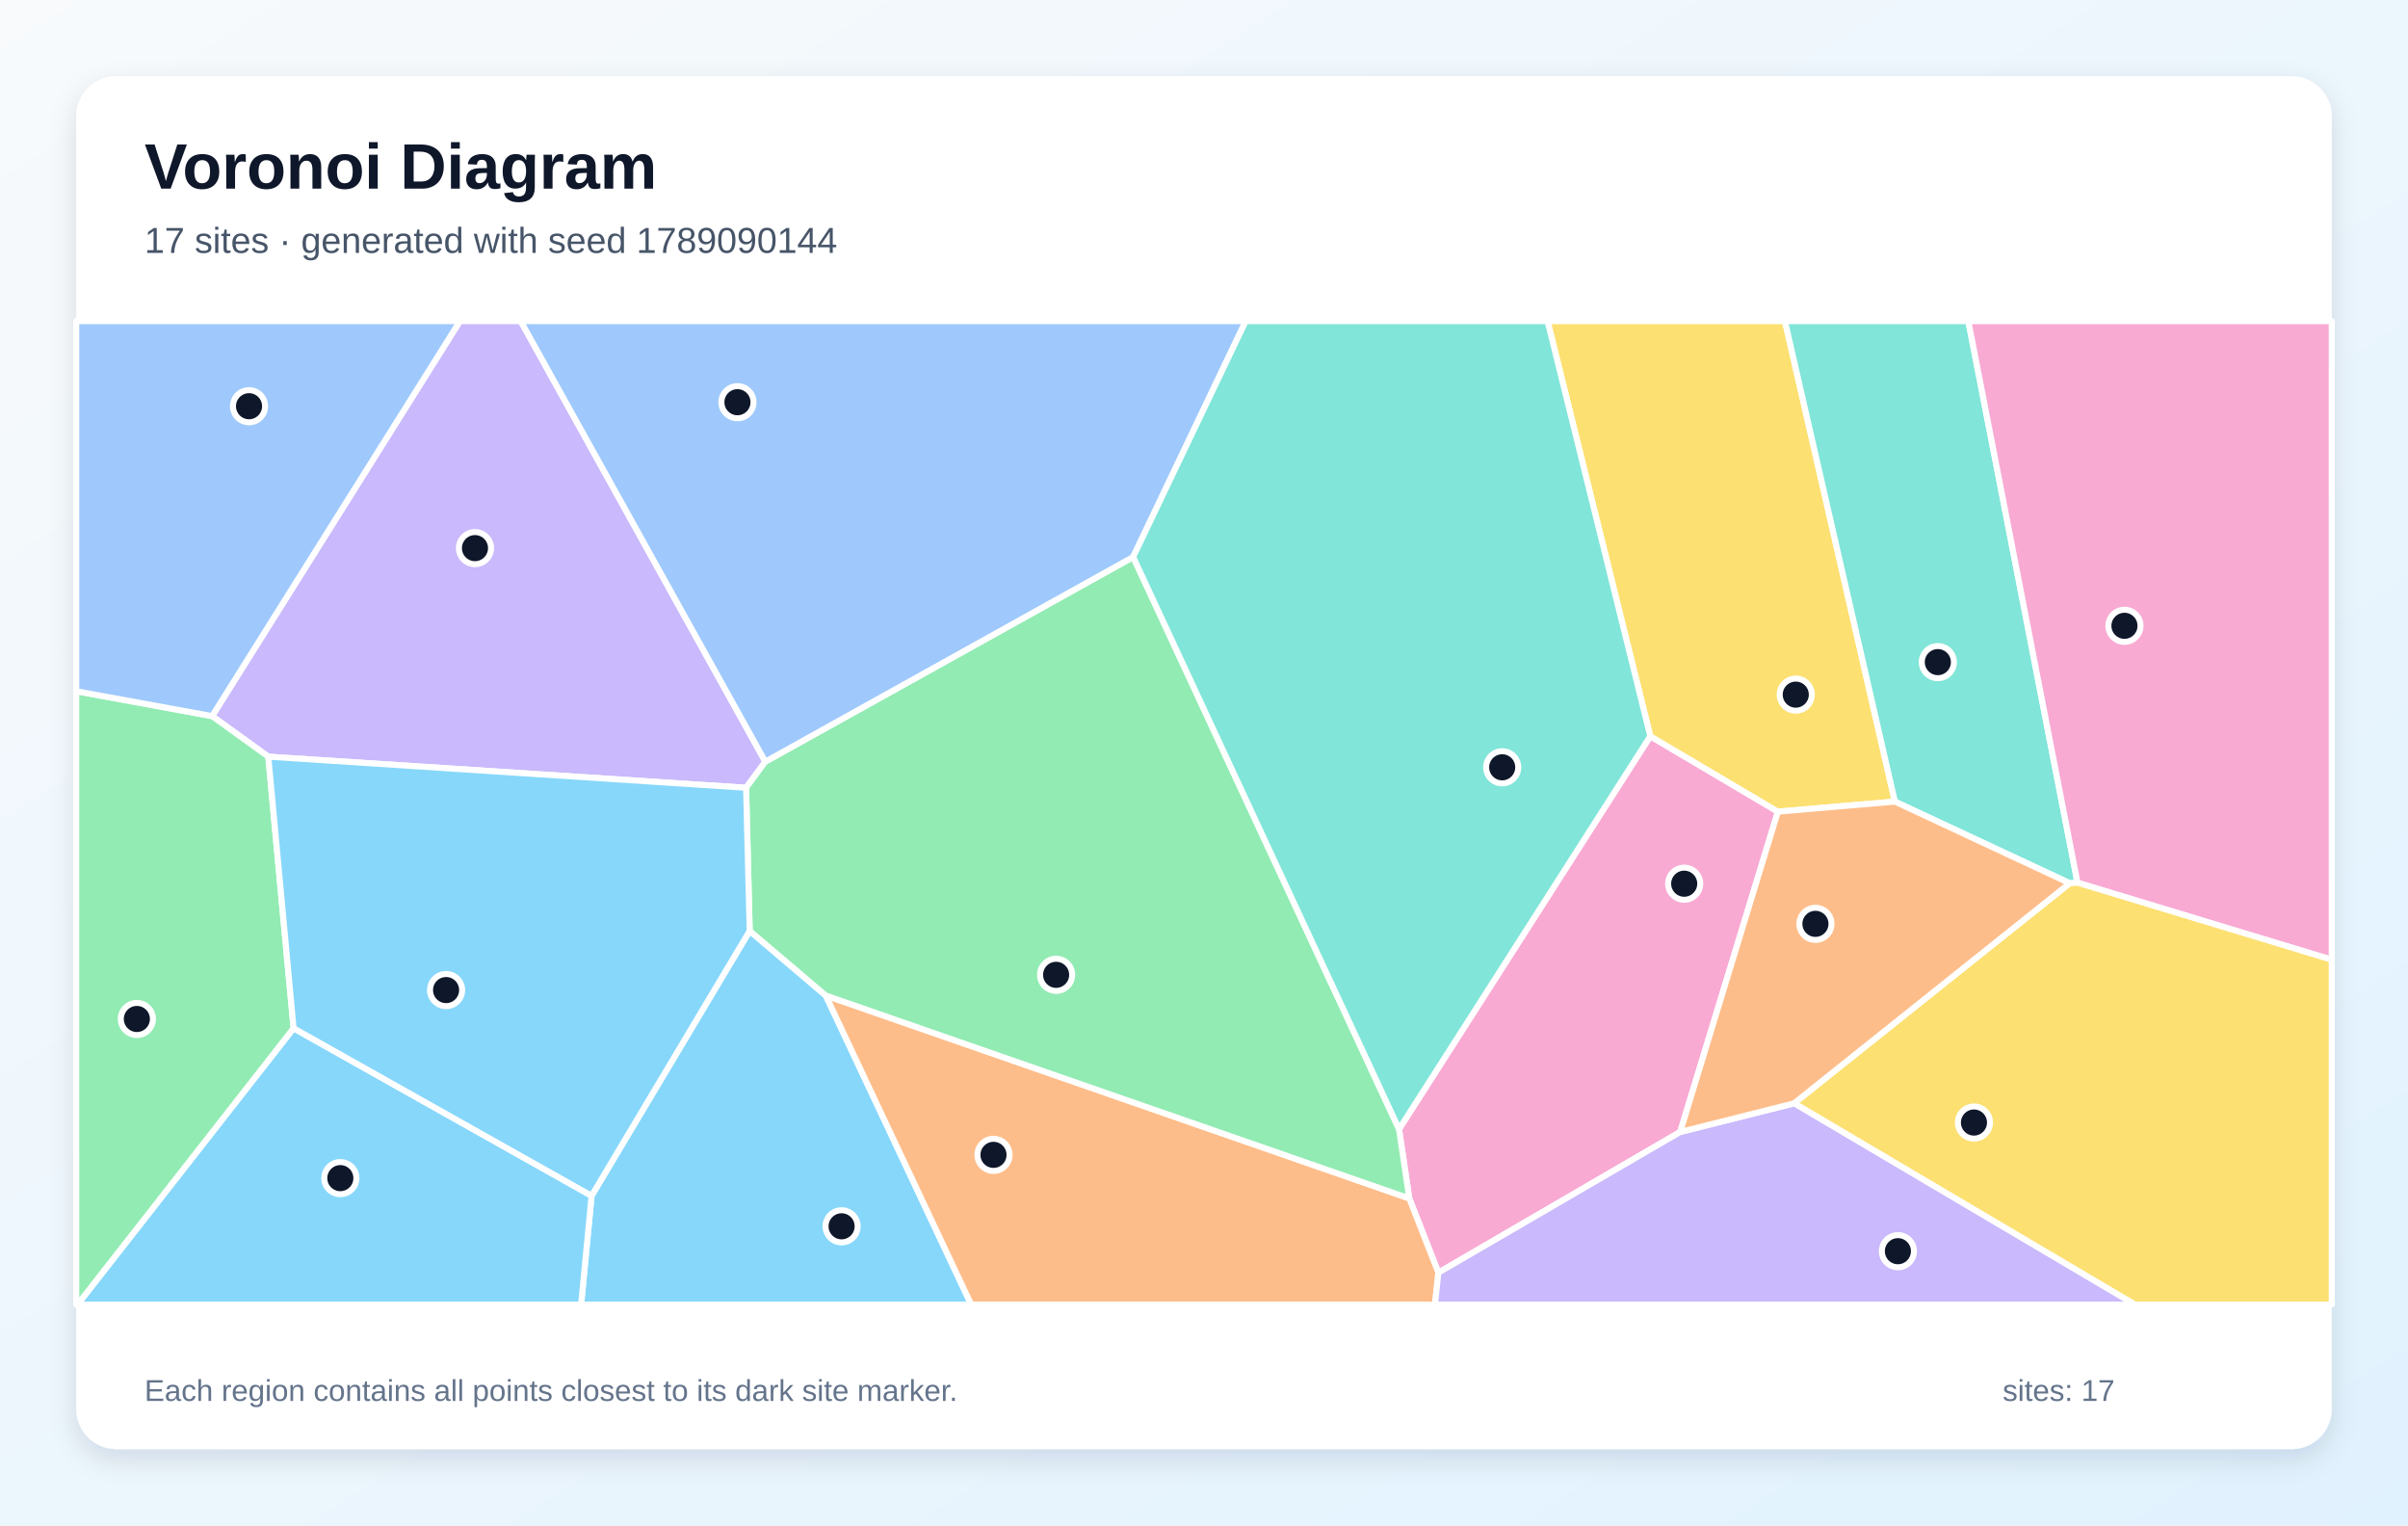
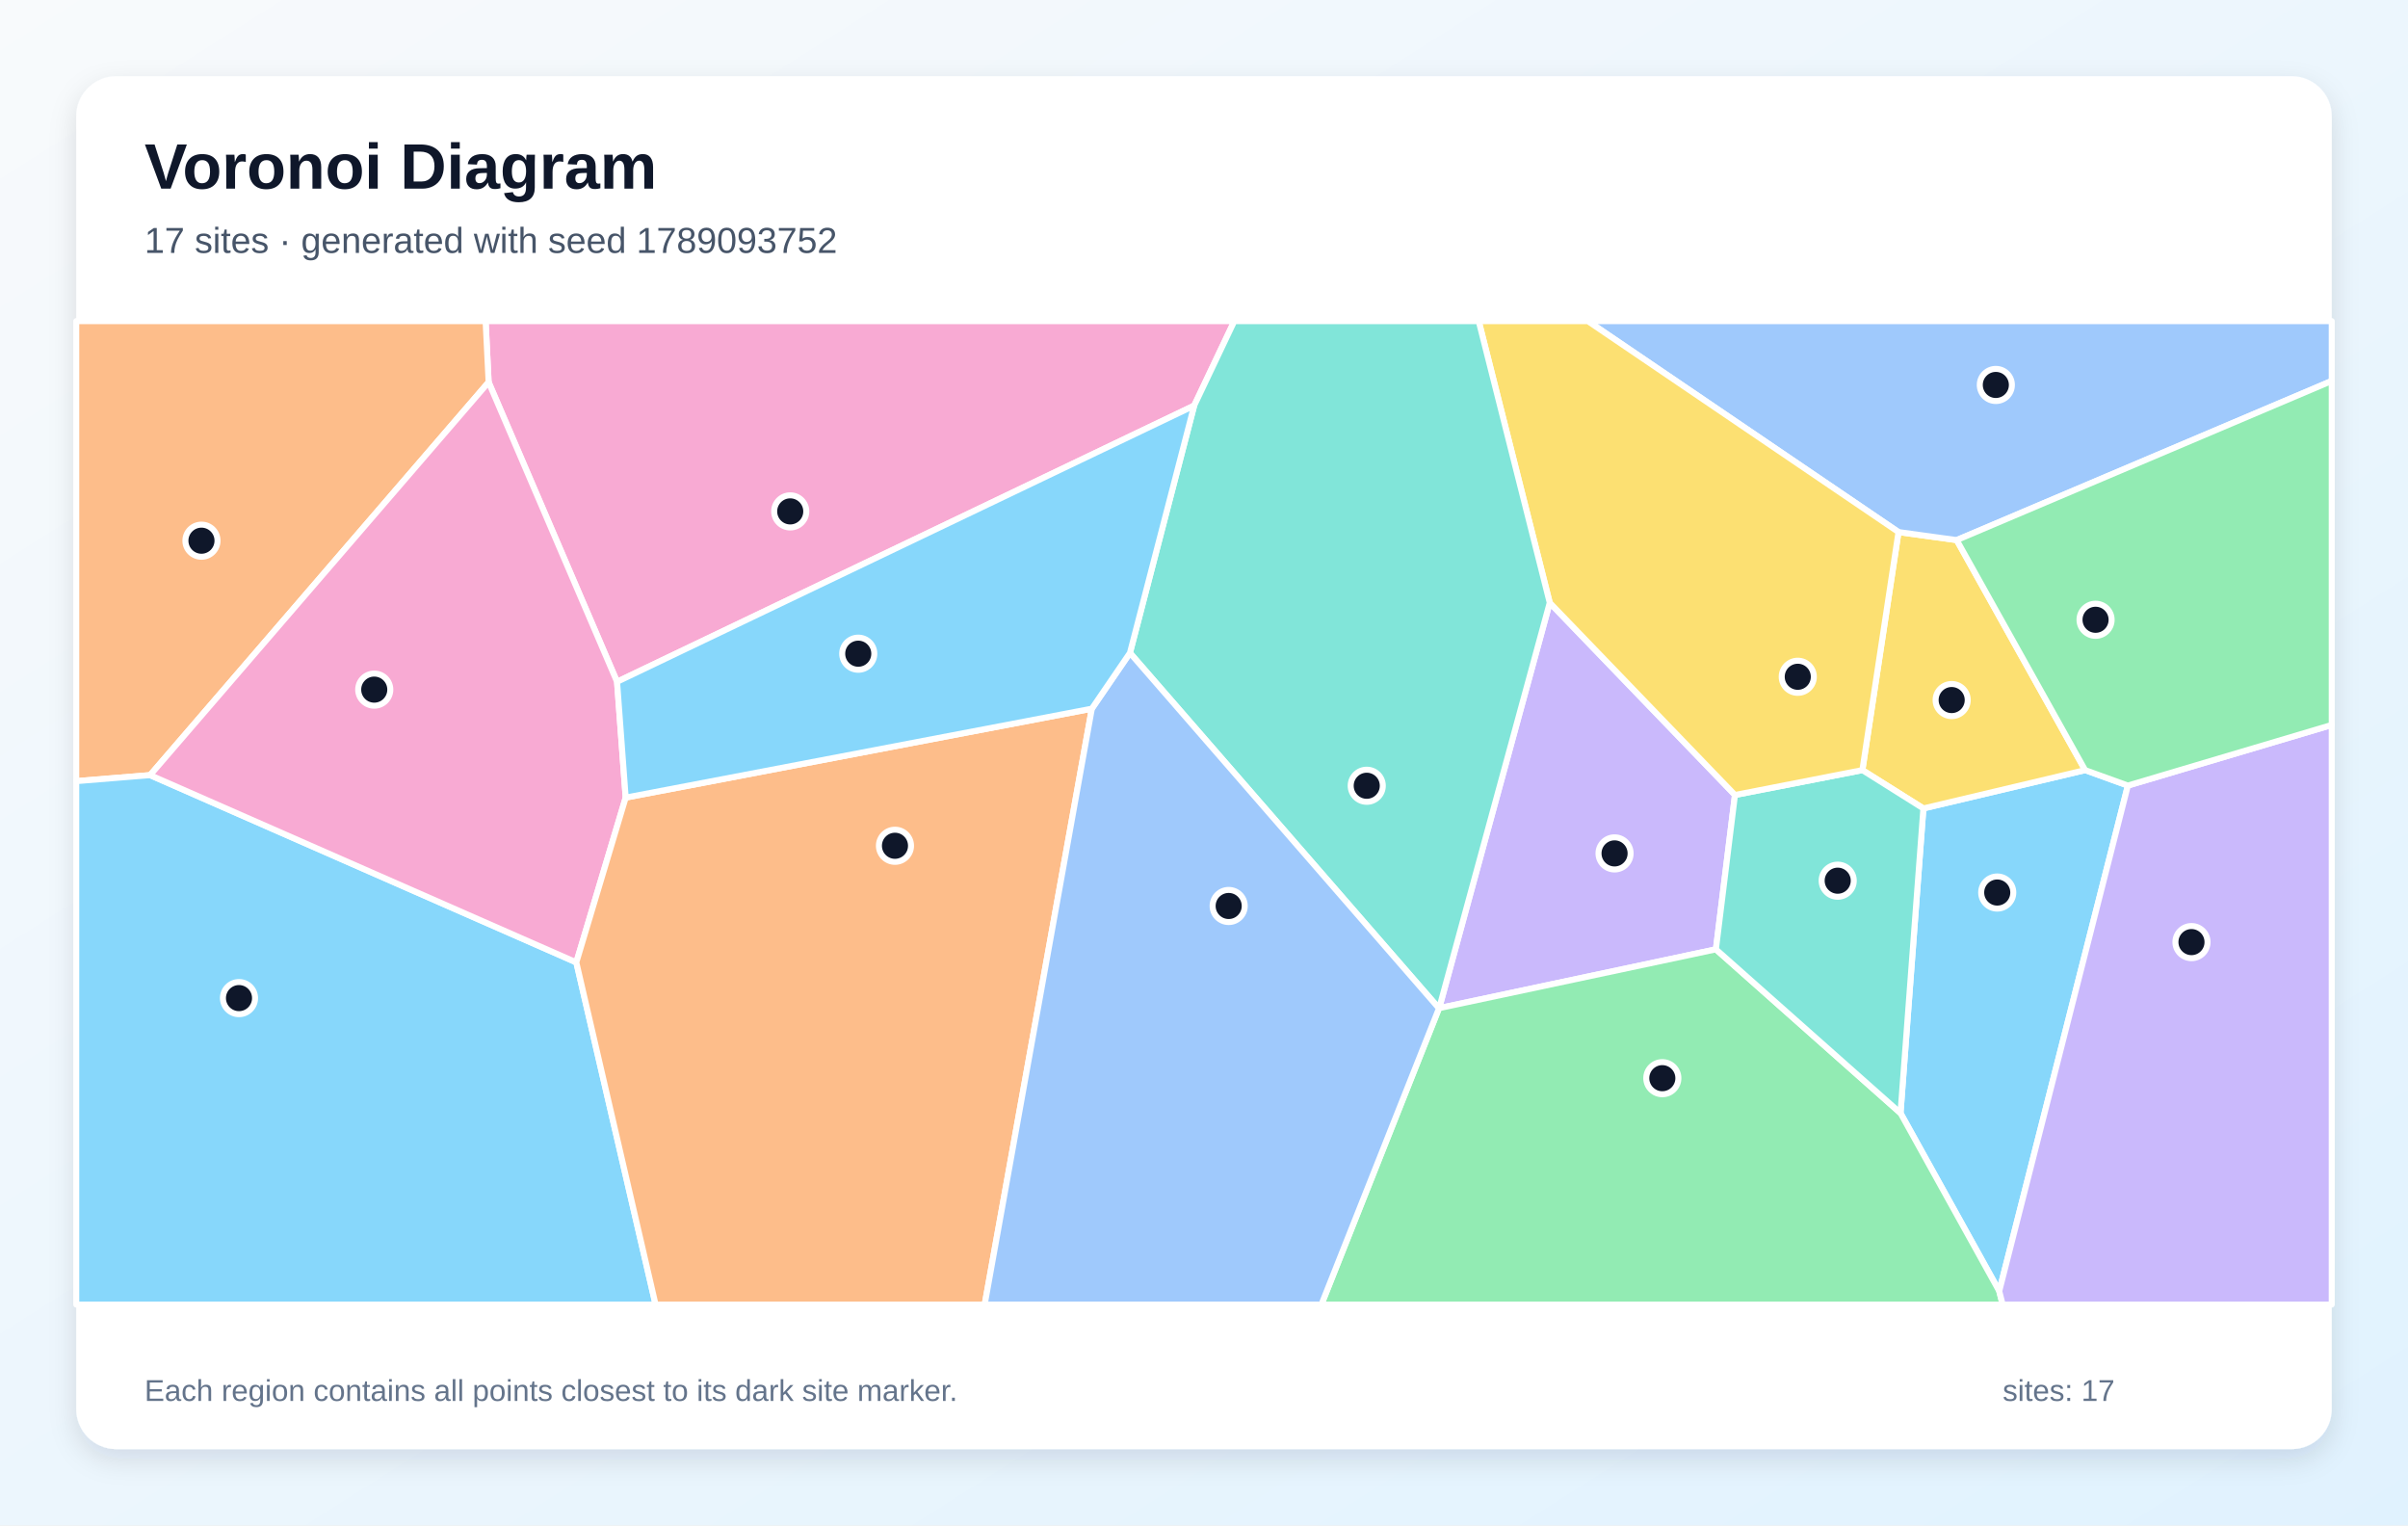
<svg xmlns="http://www.w3.org/2000/svg" width="1200" height="760" viewBox="0 0 1200 760" role="img" aria-labelledby="title description">
  <defs>
    <linearGradient id="background" x1="0" y1="0" x2="1" y2="1">
      <stop stop-color="#F8FAFC" />
      <stop offset="1" stop-color="#E0F2FE" />
    </linearGradient>
    <filter id="shadow" x="-10%" y="-10%" width="120%" height="120%">
      <feDropShadow dx="0" dy="5" stdDeviation="7" flood-color="#0F172A" flood-opacity=".12" />
    </filter>
  </defs>
  <rect width="1200" height="760" fill="url(#background)" />
  <rect x="38" y="38" width="1124" height="684" rx="20" fill="#FFFFFF" filter="url(#shadow)" />
  <g font-family="Arial, sans-serif">
    <text x="72" y="94" font-size="32" font-weight="700" fill="#0F172A">Voronoi Diagram</text>
-     <text x="72" y="126" font-size="18" fill="#475569">17 sites · generated with seed 1789090144</text>
+     <text x="72" y="126" font-size="18" fill="#475569">17 sites · generated with seed 1789093752</text>
  </g>
  <g stroke="#FFFFFF" stroke-width="3" stroke-linejoin="round">
-     <polygon points="294.8,595.8 373.6,463.8 411.5,496.0 484.0,650.0 289.6,650.0" fill="#38BDF8" fill-opacity="0.60" />
-     <polygon points="381.4,379.5 371.8,392.5 133.7,377.0 105.7,356.8 229.2,160.0 259.5,160.0" fill="#A78BFA" fill-opacity="0.60" />
-     <polygon points="837.3,564.0 716.8,634.1 702.3,597.1 697.2,562.6 822.4,366.8 886.0,404.4" fill="#F472B6" fill-opacity="0.60" />
-     <polygon points="411.5,496.0 702.3,597.1 716.8,634.1 715.1,650.0 484.0,650.0" fill="#FB923C" fill-opacity="0.60" />
-     <polygon points="944.3,399.4 886.0,404.4 822.4,366.8 771.2,160.0 889.5,160.0" fill="#FACC15" fill-opacity="0.60" />
-     <polygon points="411.5,496.0 373.6,463.8 371.8,392.5 381.4,379.5 564.7,277.5 697.2,562.6 702.3,597.1" fill="#4ADE80" fill-opacity="0.60" />
-     <polygon points="1035.3,439.8 1031.5,440.1 944.3,399.4 889.5,160.0 980.9,160.0" fill="#2DD4BF" fill-opacity="0.60" />
-     <polygon points="564.7,277.5 381.4,379.5 259.5,160.0 620.8,160.0" fill="#60A5FA" fill-opacity="0.60" />
-     <polygon points="146.3,512.3 294.8,595.8 289.6,650.0 38.6,650.0" fill="#38BDF8" fill-opacity="0.60" />
-     <polygon points="716.8,634.1 837.3,564.0 894.2,549.7 1064.0,650.0 715.1,650.0" fill="#A78BFA" fill-opacity="0.60" />
-     <polygon points="1035.3,439.8 980.9,160.0 1162.0,160.0 1162.0,478.2" fill="#F472B6" fill-opacity="0.60" />
-     <polygon points="894.2,549.7 837.3,564.0 886.0,404.4 944.3,399.4 1031.5,440.1" fill="#FB923C" fill-opacity="0.60" />
-     <polygon points="894.2,549.7 1031.5,440.1 1035.3,439.8 1162.0,478.2 1162.0,650.0 1064.0,650.0" fill="#FACC15" fill-opacity="0.60" />
-     <polygon points="38.0,344.4 105.7,356.8 133.7,377.0 146.3,512.3 38.6,650.0 38.0,650.0" fill="#4ADE80" fill-opacity="0.60" />
-     <polygon points="822.4,366.8 697.2,562.6 564.7,277.5 620.8,160.0 771.2,160.0" fill="#2DD4BF" fill-opacity="0.60" />
-     <polygon points="105.7,356.8 38.0,344.4 38.0,160.0 229.2,160.0" fill="#60A5FA" fill-opacity="0.60" />
-     <polygon points="146.3,512.3 133.7,377.0 371.8,392.5 373.6,463.8 294.8,595.8" fill="#38BDF8" fill-opacity="0.60" />
+     <polygon points="1060.4,391.4 996.3,643.3 947.1,554.6 958.5,402.8 1039.1,383.7" fill="#38BDF8" fill-opacity="0.60" />
+     <polygon points="772.3,300.3 864.6,396.1 855.1,473.0 717.2,502.3" fill="#A78BFA" fill-opacity="0.60" />
+     <polygon points="595.1,202.1 307.5,339.7 243.5,190.4 242.0,160.0 615.1,160.0" fill="#F472B6" fill-opacity="0.60" />
+     <polygon points="74.8,386.2 38.0,389.2 38.0,160.0 242.0,160.0 243.5,190.4" fill="#FB923C" fill-opacity="0.60" />
+     <polygon points="1039.1,383.7 958.5,402.8 928.1,383.7 946.1,265.1 975.1,269.1" fill="#FACC15" fill-opacity="0.60" />
+     <polygon points="717.1,502.4 717.2,502.3 855.1,473.0 947.1,554.6 996.3,643.3 998.0,650.0 658.5,650.0" fill="#4ADE80" fill-opacity="0.60" />
+     <polygon points="855.1,473.0 864.6,396.1 928.1,383.7 958.5,402.8 947.1,554.6" fill="#2DD4BF" fill-opacity="0.60" />
+     <polygon points="975.1,269.1 946.1,265.1 791.3,160.0 1162.0,160.0 1162.0,189.8" fill="#60A5FA" fill-opacity="0.60" />
+     <polygon points="38.0,389.2 74.8,386.2 287.2,479.5 326.7,650.0 38.0,650.0" fill="#38BDF8" fill-opacity="0.60" />
+     <polygon points="996.3,643.3 1060.4,391.4 1162.0,361.2 1162.0,650.0 998.0,650.0" fill="#A78BFA" fill-opacity="0.60" />
+     <polygon points="311.8,397.4 287.2,479.5 74.8,386.2 243.5,190.4 307.5,339.7" fill="#F472B6" fill-opacity="0.60" />
+     <polygon points="287.2,479.5 311.8,397.4 544.1,353.1 490.7,650.0 326.7,650.0" fill="#FB923C" fill-opacity="0.60" />
+     <polygon points="864.6,396.1 772.3,300.3 736.9,160.0 791.3,160.0 946.1,265.1 928.1,383.7" fill="#FACC15" fill-opacity="0.60" />
+     <polygon points="1060.4,391.4 1039.1,383.7 975.1,269.1 1162.0,189.8 1162.0,361.2" fill="#4ADE80" fill-opacity="0.60" />
+     <polygon points="563.1,325.3 595.1,202.1 615.1,160.0 736.9,160.0 772.3,300.3 717.2,502.3 717.1,502.4" fill="#2DD4BF" fill-opacity="0.60" />
+     <polygon points="544.1,353.1 563.1,325.3 717.1,502.4 658.5,650.0 490.7,650.0" fill="#60A5FA" fill-opacity="0.60" />
+     <polygon points="563.1,325.3 544.1,353.1 311.8,397.4 307.5,339.7 595.1,202.1" fill="#38BDF8" fill-opacity="0.60" />
  </g>
  <g>
-     <circle cx="419.4" cy="611.0" r="8" fill="#0F172A" stroke="#FFFFFF" stroke-width="3" />
-     <circle cx="236.7" cy="273.1" r="8" fill="#0F172A" stroke="#FFFFFF" stroke-width="3" />
-     <circle cx="839.3" cy="440.3" r="8" fill="#0F172A" stroke="#FFFFFF" stroke-width="3" />
-     <circle cx="495.1" cy="575.4" r="8" fill="#0F172A" stroke="#FFFFFF" stroke-width="3" />
-     <circle cx="894.9" cy="346.1" r="8" fill="#0F172A" stroke="#FFFFFF" stroke-width="3" />
-     <circle cx="526.3" cy="485.7" r="8" fill="#0F172A" stroke="#FFFFFF" stroke-width="3" />
-     <circle cx="965.7" cy="329.9" r="8" fill="#0F172A" stroke="#FFFFFF" stroke-width="3" />
-     <circle cx="367.5" cy="200.4" r="8" fill="#0F172A" stroke="#FFFFFF" stroke-width="3" />
-     <circle cx="169.6" cy="587.0" r="8" fill="#0F172A" stroke="#FFFFFF" stroke-width="3" />
-     <circle cx="945.8" cy="623.4" r="8" fill="#0F172A" stroke="#FFFFFF" stroke-width="3" />
-     <circle cx="1058.7" cy="311.8" r="8" fill="#0F172A" stroke="#FFFFFF" stroke-width="3" />
-     <circle cx="904.7" cy="460.3" r="8" fill="#0F172A" stroke="#FFFFFF" stroke-width="3" />
-     <circle cx="983.7" cy="559.3" r="8" fill="#0F172A" stroke="#FFFFFF" stroke-width="3" />
-     <circle cx="68.2" cy="507.7" r="8" fill="#0F172A" stroke="#FFFFFF" stroke-width="3" />
-     <circle cx="748.6" cy="382.3" r="8" fill="#0F172A" stroke="#FFFFFF" stroke-width="3" />
-     <circle cx="124.1" cy="202.4" r="8" fill="#0F172A" stroke="#FFFFFF" stroke-width="3" />
-     <circle cx="222.3" cy="493.3" r="8" fill="#0F172A" stroke="#FFFFFF" stroke-width="3" />
+     <circle cx="995.3" cy="444.7" r="8" fill="#0F172A" stroke="#FFFFFF" stroke-width="3" />
+     <circle cx="804.6" cy="425.2" r="8" fill="#0F172A" stroke="#FFFFFF" stroke-width="3" />
+     <circle cx="393.8" cy="254.8" r="8" fill="#0F172A" stroke="#FFFFFF" stroke-width="3" />
+     <circle cx="100.4" cy="269.4" r="8" fill="#0F172A" stroke="#FFFFFF" stroke-width="3" />
+     <circle cx="972.6" cy="348.8" r="8" fill="#0F172A" stroke="#FFFFFF" stroke-width="3" />
+     <circle cx="828.4" cy="537.2" r="8" fill="#0F172A" stroke="#FFFFFF" stroke-width="3" />
+     <circle cx="915.8" cy="438.8" r="8" fill="#0F172A" stroke="#FFFFFF" stroke-width="3" />
+     <circle cx="994.6" cy="191.8" r="8" fill="#0F172A" stroke="#FFFFFF" stroke-width="3" />
+     <circle cx="119.1" cy="497.3" r="8" fill="#0F172A" stroke="#FFFFFF" stroke-width="3" />
+     <circle cx="1092.1" cy="469.4" r="8" fill="#0F172A" stroke="#FFFFFF" stroke-width="3" />
+     <circle cx="186.5" cy="343.6" r="8" fill="#0F172A" stroke="#FFFFFF" stroke-width="3" />
+     <circle cx="446.0" cy="421.4" r="8" fill="#0F172A" stroke="#FFFFFF" stroke-width="3" />
+     <circle cx="895.9" cy="337.2" r="8" fill="#0F172A" stroke="#FFFFFF" stroke-width="3" />
+     <circle cx="1044.3" cy="308.8" r="8" fill="#0F172A" stroke="#FFFFFF" stroke-width="3" />
+     <circle cx="681.1" cy="391.5" r="8" fill="#0F172A" stroke="#FFFFFF" stroke-width="3" />
+     <circle cx="612.3" cy="451.4" r="8" fill="#0F172A" stroke="#FFFFFF" stroke-width="3" />
+     <circle cx="427.7" cy="325.7" r="8" fill="#0F172A" stroke="#FFFFFF" stroke-width="3" />
  </g>
  <g font-family="Arial, sans-serif" font-size="15" fill="#64748B">
    <text x="72" y="698">Each region contains all points closest to its dark site marker.</text>
    <text x="998" y="698">sites: 17</text>
  </g>
</svg>
